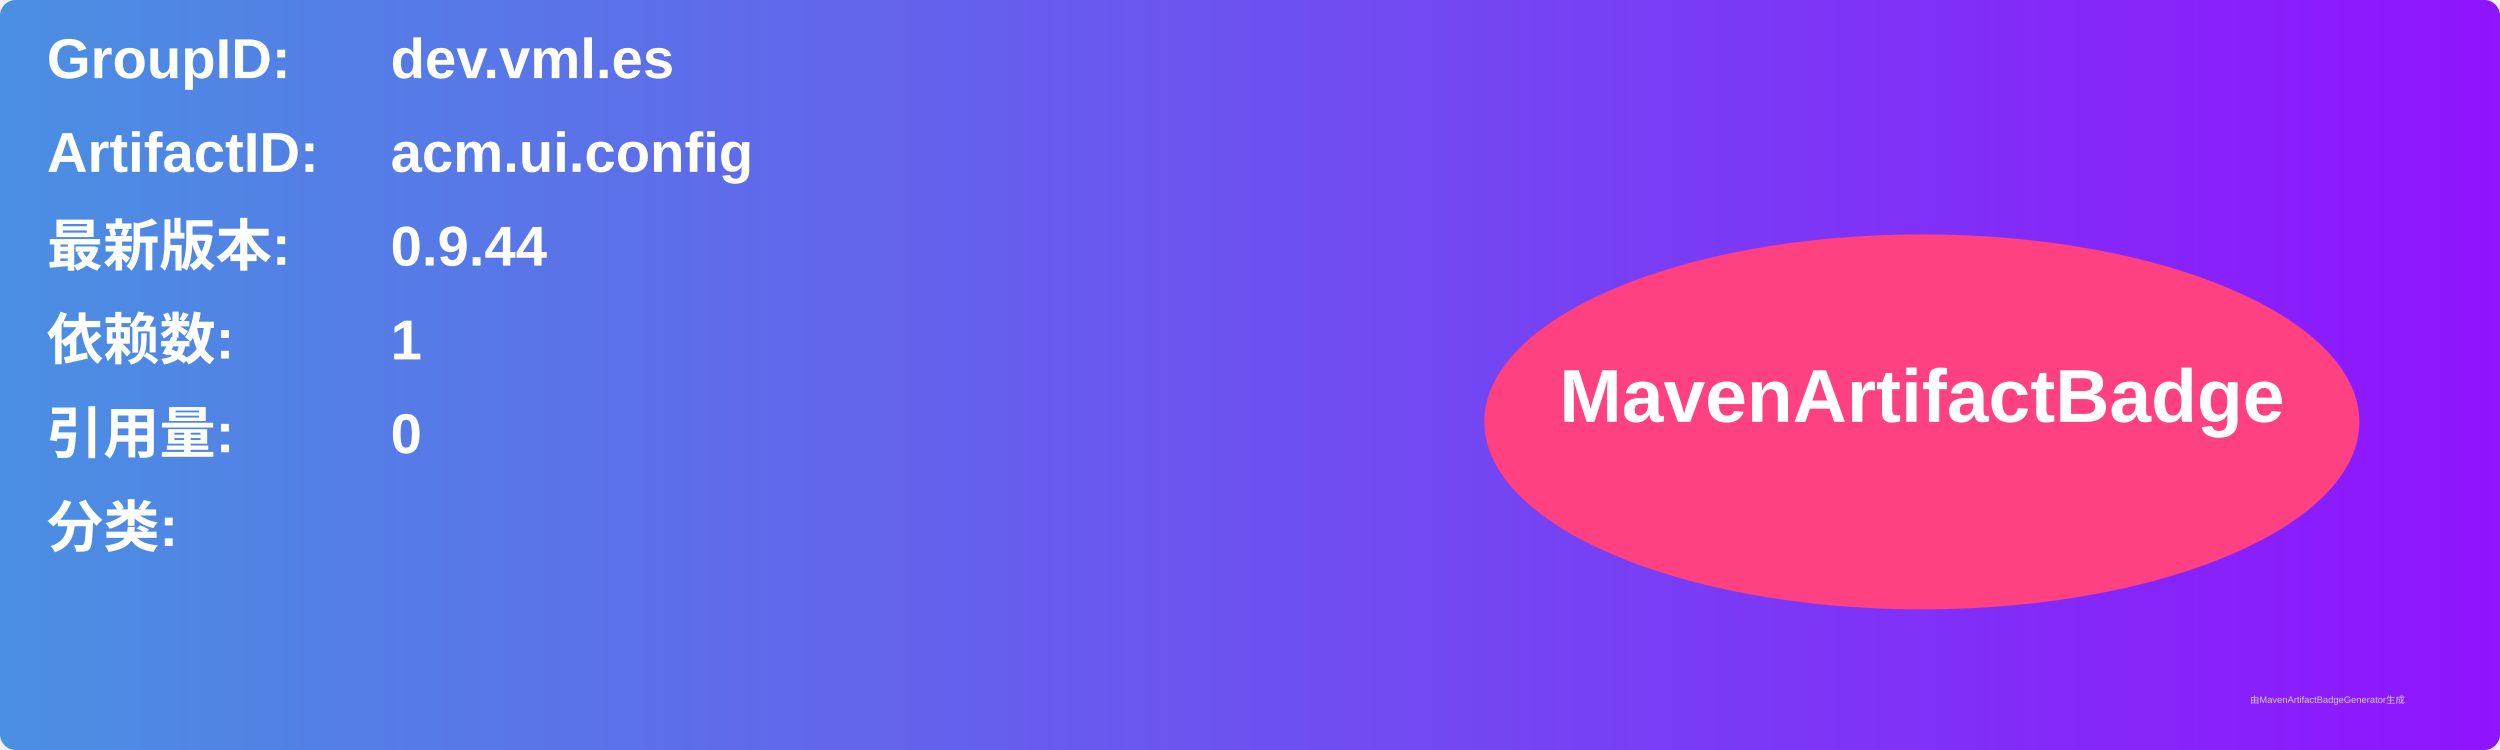
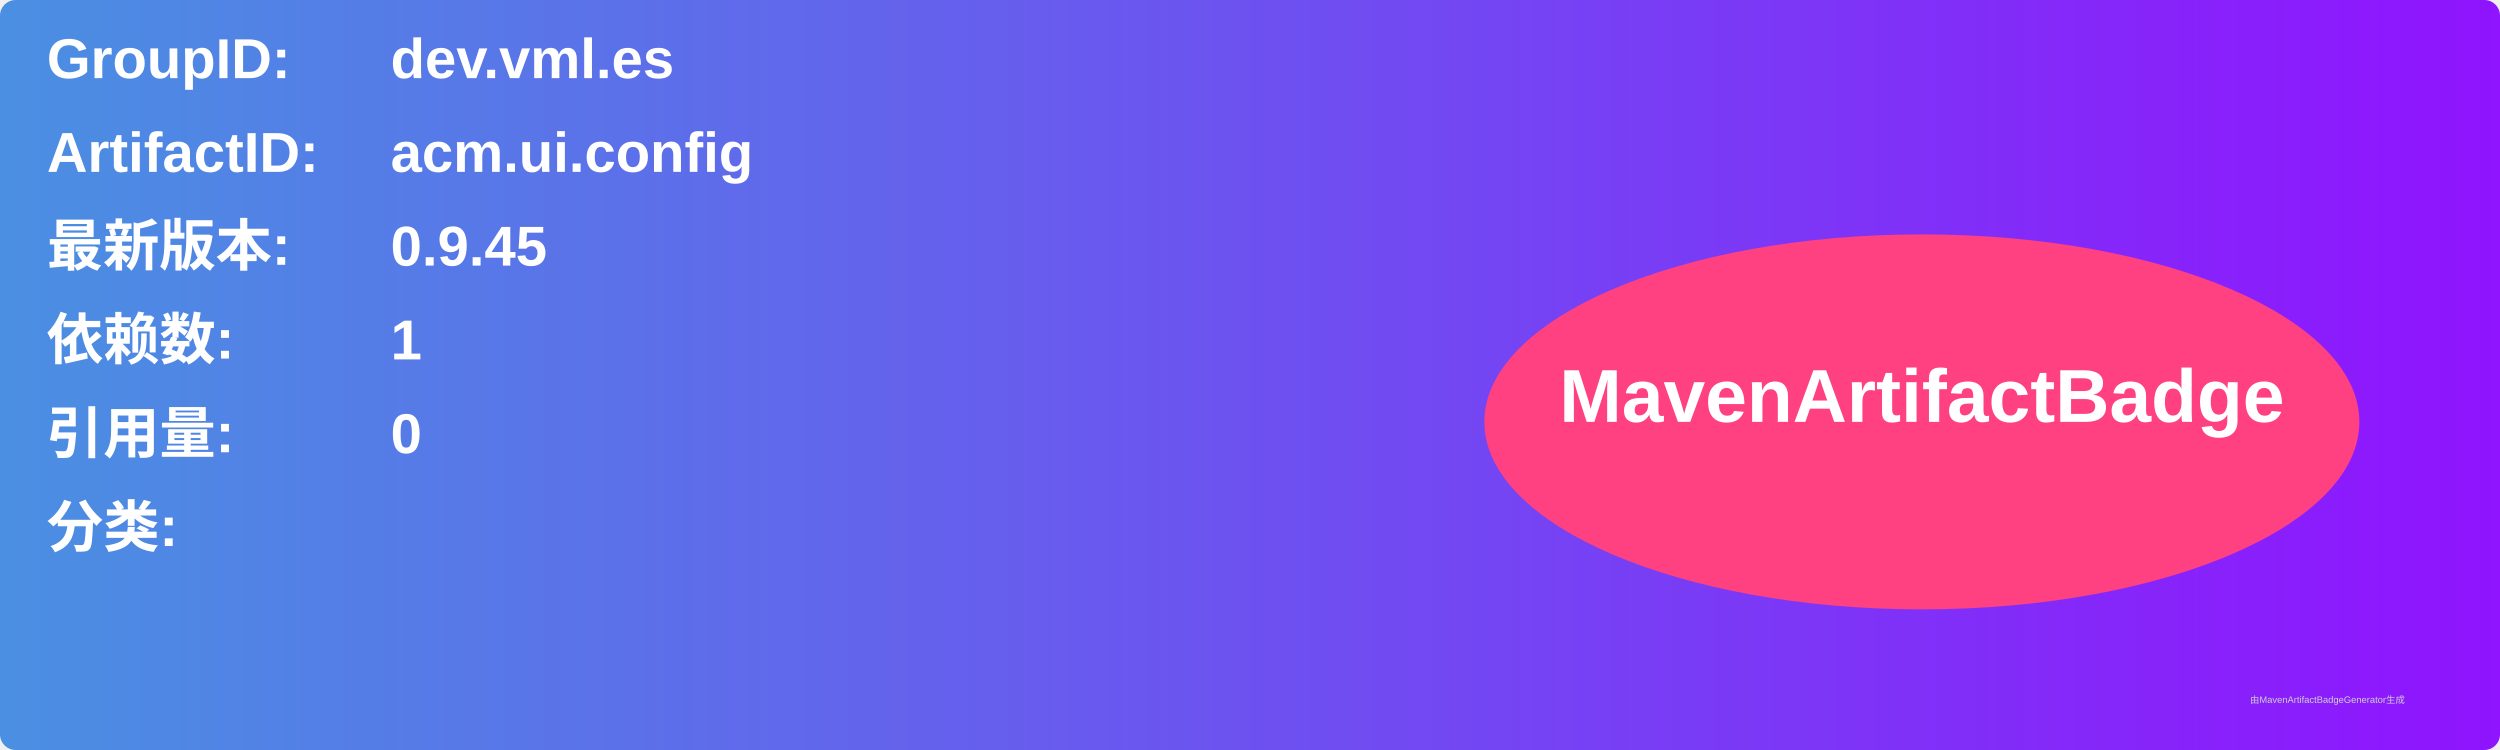
<svg xmlns="http://www.w3.org/2000/svg" width="800" height="240" viewBox="0 0 800 240">
  <linearGradient id="grad" x1="0%" y1="0%" x2="100%" y2="0%">
    <stop offset="0%" stop-color="#4a90e2" />
    <stop offset="100%" stop-color="#9013fe" />
  </linearGradient>
  <rect width="100%" height="100%" rx="5" ry="5" fill="url(#grad)" />
  <g transform="translate(15, 15)">
    <text x="0" y="10" font-family="Arial" font-size="18" fill="white" font-weight="bold" width="260">GroupID:</text>
    <text x="110" y="10" font-family="Arial" font-size="18" fill="white" font-weight="bold" width="460">dev.vml.es</text>
    <text x="0" y="40" font-family="Arial" font-size="18" fill="white" font-weight="bold" width="260">ArtifactID:</text>
    <text x="110" y="40" font-family="Arial" font-size="18" fill="white" font-weight="bold" width="460">acm.ui.config</text>
    <text x="0" y="70" font-family="Arial" font-size="18" fill="white" font-weight="bold">最新版本:</text>
    <text x="110" y="70" font-family="Arial" font-size="18" fill="white" font-weight="bold">
-       <tspan font-weight="bold">0.9.44</tspan>
+       <tspan font-weight="bold">0.9.45</tspan>
    </text>
    <text x="0" y="100" font-family="Arial" font-size="18" fill="white" font-weight="bold">依赖数: </text>
    <text x="110" y="100" font-family="Arial" font-size="18" fill="white">
      <tspan font-weight="bold">1</tspan>
    </text>
    <text x="0" y="130" font-family="Arial" font-size="18" fill="white" font-weight="bold">引用量: </text>
    <text x="110" y="130" font-family="Arial" font-size="18" fill="white">
      <tspan font-weight="bold">0</tspan>
    </text>
    <text x="0" y="160" font-family="Arial" font-size="18" fill="white" font-weight="bold">分类:</text>
    <text x="10" y="190" font-family="Arial" font-size="10" fill="white">
      <tspan font-weight="bold" />
    </text>
    <ellipse cx="600" cy="120" rx="140" ry="60" fill="#ff4081" />
    <text x="600" y="120" text-anchor="middle" font-family="Arial" font-size="24" fill="white" font-weight="bold">MavenArtifactBadge</text>
  </g>
  <text x="720" y="225" font-family="Arial" font-size="3" fill="#d0d0d0">由MavenArtifactBadgeGenerator生成</text>
</svg>
